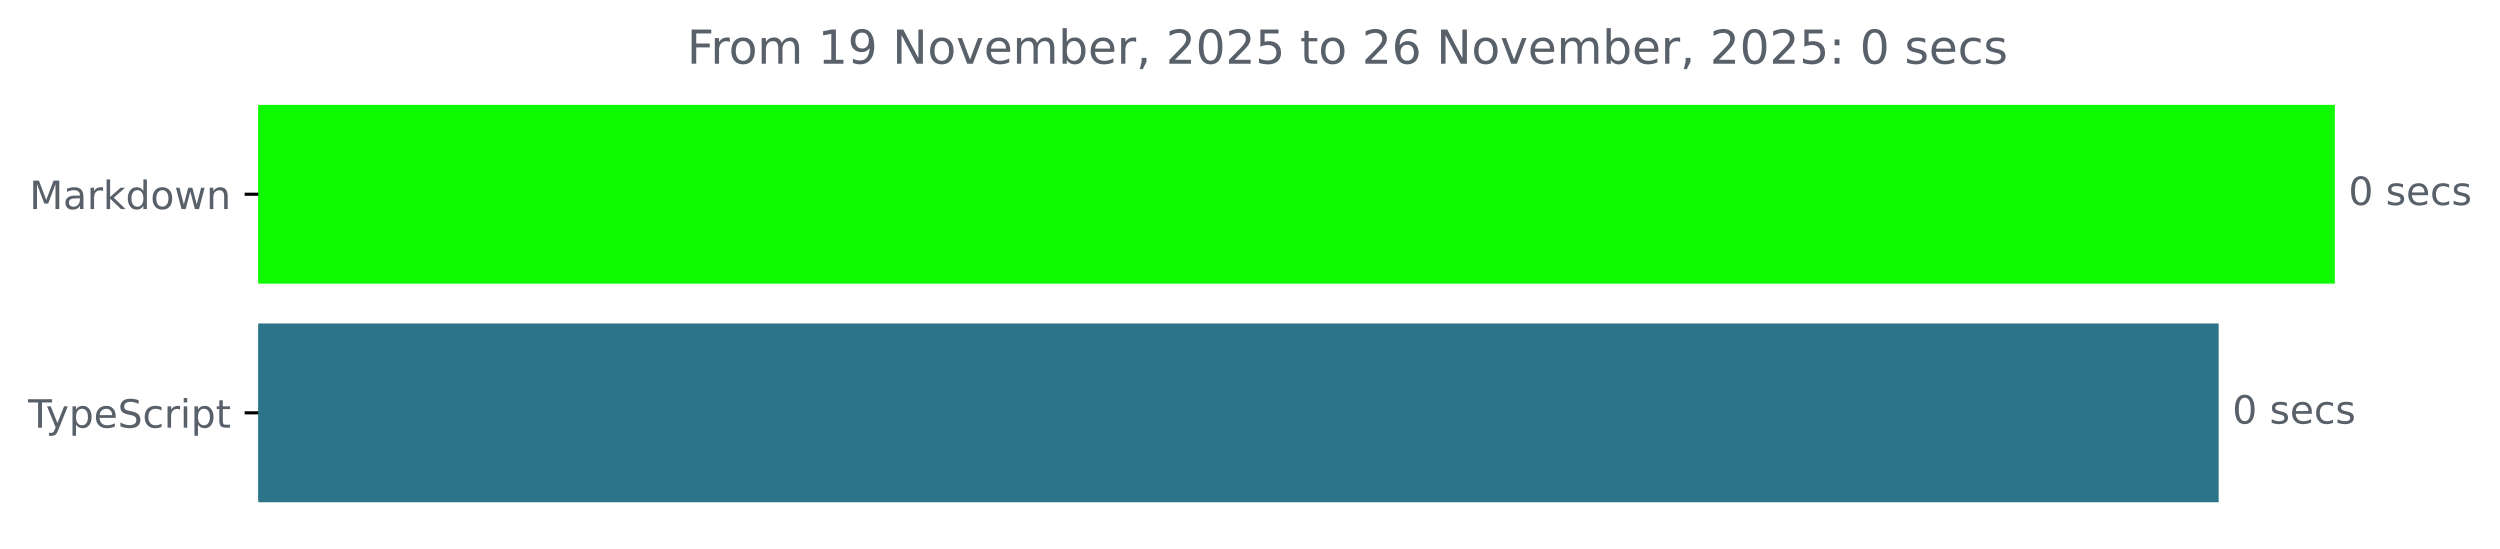
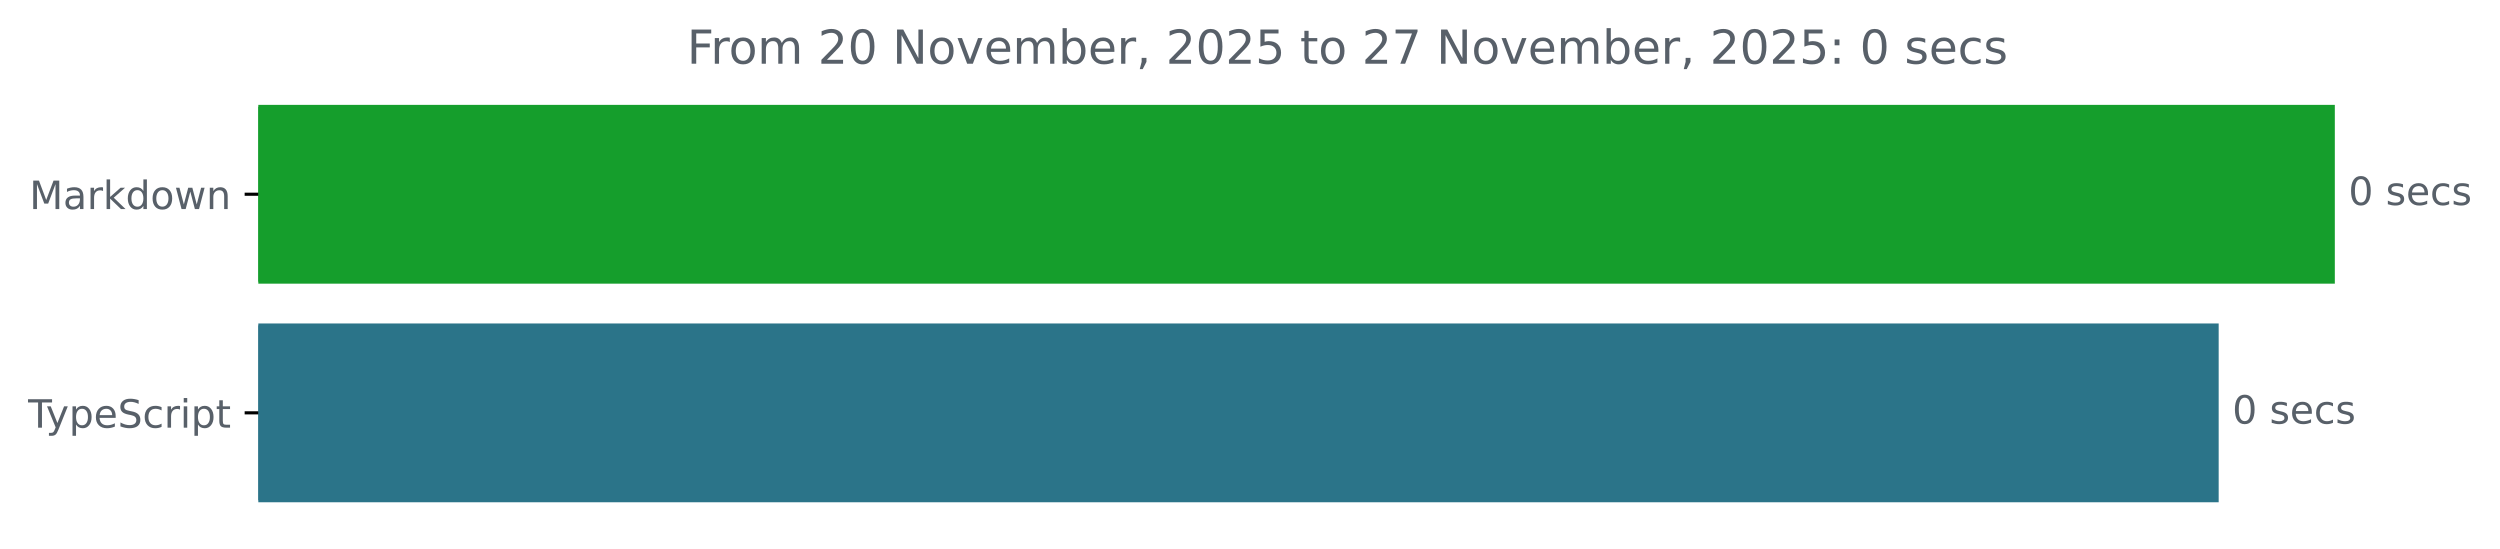
<svg xmlns="http://www.w3.org/2000/svg" xmlns:xlink="http://www.w3.org/1999/xlink" width="640.41pt" height="140.398pt" viewBox="0 0 640.41 140.398" version="1.1">
  <defs>
    <style type="text/css">*{stroke-linejoin: round; stroke-linecap: butt}</style>
  </defs>
  <g id="figure_1">
    <g id="patch_1">
      <path d="M -0 140.398  L 640.41 140.398  L 640.41 0  L -0 0  L -0 140.398  z " style="fill: none" />
    </g>
    <g id="axes_1">
      <g id="patch_2">
-         <path d="M 66.17 27.358  L 597.599 27.358  L 597.599 72.158  L 66.17 72.158  z " clip-path="url(#pd4b69ea0f9)" style="fill: #0ff901; stroke: #0ff901; stroke-linejoin: miter" />
+         <path d="M 66.17 27.358  L 597.599 27.358  L 597.599 72.158  L 66.17 72.158  z " clip-path="url(#pbad41e6de0)" style="fill: #159e2c; stroke: #159e2c; stroke-linejoin: miter" />
      </g>
      <g id="patch_3">
-         <path d="M 66.17 83.358  L 567.845 83.358  L 567.845 128.158  L 66.17 128.158  z " clip-path="url(#pd4b69ea0f9)" style="fill: #2b7489; stroke: #2b7489; stroke-linejoin: miter" />
+         <path d="M 66.17 83.358  L 567.845 83.358  L 567.845 128.158  L 66.17 128.158  z " clip-path="url(#pbad41e6de0)" style="fill: #2b7489; stroke: #2b7489; stroke-linejoin: miter" />
      </g>
      <g id="matplotlib.axis_1" />
      <g id="matplotlib.axis_2">
        <g id="ytick_1">
          <g id="line2d_1">
            <defs>
-               <path id="mb4491acddc" d="M 0 0  L -3.5 0  " style="stroke: #000000; stroke-width: 0.8" />
+               <path id="maf92079762" d="M 0 0  L -3.5 0  " style="stroke: #000000; stroke-width: 0.8" />
            </defs>
            <g>
-               <use xlink:href="#mb4491acddc" x="66.17" y="49.758" style="stroke: #000000; stroke-width: 0.8" />
+               <use xlink:href="#maf92079762" x="66.17" y="49.758" style="stroke: #000000; stroke-width: 0.8" />
            </g>
          </g>
          <g id="text_1">
            <g style="fill: #586069" transform="translate(7.529688 53.55734) scale(0.1 -0.1)">
              <defs>
                <path id="DejaVuSans-4d" d="M 628 4666  L 1569 4666  L 2759 1491  L 3956 4666  L 4897 4666  L 4897 0  L 4281 0  L 4281 4097  L 3078 897  L 2444 897  L 1241 4097  L 1241 0  L 628 0  L 628 4666  z " transform="scale(0.015625)" />
                <path id="DejaVuSans-61" d="M 2194 1759  Q 1497 1759 1228 1600  Q 959 1441 959 1056  Q 959 750 1161 570  Q 1363 391 1709 391  Q 2188 391 2477 730  Q 2766 1069 2766 1631  L 2766 1759  L 2194 1759  z M 3341 1997  L 3341 0  L 2766 0  L 2766 531  Q 2569 213 2275 61  Q 1981 -91 1556 -91  Q 1019 -91 701 211  Q 384 513 384 1019  Q 384 1609 779 1909  Q 1175 2209 1959 2209  L 2766 2209  L 2766 2266  Q 2766 2663 2505 2880  Q 2244 3097 1772 3097  Q 1472 3097 1187 3025  Q 903 2953 641 2809  L 641 3341  Q 956 3463 1253 3523  Q 1550 3584 1831 3584  Q 2591 3584 2966 3190  Q 3341 2797 3341 1997  z " transform="scale(0.015625)" />
                <path id="DejaVuSans-72" d="M 2631 2963  Q 2534 3019 2420 3045  Q 2306 3072 2169 3072  Q 1681 3072 1420 2755  Q 1159 2438 1159 1844  L 1159 0  L 581 0  L 581 3500  L 1159 3500  L 1159 2956  Q 1341 3275 1631 3429  Q 1922 3584 2338 3584  Q 2397 3584 2469 3576  Q 2541 3569 2628 3553  L 2631 2963  z " transform="scale(0.015625)" />
                <path id="DejaVuSans-6b" d="M 581 4863  L 1159 4863  L 1159 1991  L 2875 3500  L 3609 3500  L 1753 1863  L 3688 0  L 2938 0  L 1159 1709  L 1159 0  L 581 0  L 581 4863  z " transform="scale(0.015625)" />
                <path id="DejaVuSans-64" d="M 2906 2969  L 2906 4863  L 3481 4863  L 3481 0  L 2906 0  L 2906 525  Q 2725 213 2448 61  Q 2172 -91 1784 -91  Q 1150 -91 751 415  Q 353 922 353 1747  Q 353 2572 751 3078  Q 1150 3584 1784 3584  Q 2172 3584 2448 3432  Q 2725 3281 2906 2969  z M 947 1747  Q 947 1113 1208 752  Q 1469 391 1925 391  Q 2381 391 2643 752  Q 2906 1113 2906 1747  Q 2906 2381 2643 2742  Q 2381 3103 1925 3103  Q 1469 3103 1208 2742  Q 947 2381 947 1747  z " transform="scale(0.015625)" />
                <path id="DejaVuSans-6f" d="M 1959 3097  Q 1497 3097 1228 2736  Q 959 2375 959 1747  Q 959 1119 1226 758  Q 1494 397 1959 397  Q 2419 397 2687 759  Q 2956 1122 2956 1747  Q 2956 2369 2687 2733  Q 2419 3097 1959 3097  z M 1959 3584  Q 2709 3584 3137 3096  Q 3566 2609 3566 1747  Q 3566 888 3137 398  Q 2709 -91 1959 -91  Q 1206 -91 779 398  Q 353 888 353 1747  Q 353 2609 779 3096  Q 1206 3584 1959 3584  z " transform="scale(0.015625)" />
                <path id="DejaVuSans-77" d="M 269 3500  L 844 3500  L 1563 769  L 2278 3500  L 2956 3500  L 3675 769  L 4391 3500  L 4966 3500  L 4050 0  L 3372 0  L 2619 2869  L 1863 0  L 1184 0  L 269 3500  z " transform="scale(0.015625)" />
                <path id="DejaVuSans-6e" d="M 3513 2113  L 3513 0  L 2938 0  L 2938 2094  Q 2938 2591 2744 2837  Q 2550 3084 2163 3084  Q 1697 3084 1428 2787  Q 1159 2491 1159 1978  L 1159 0  L 581 0  L 581 3500  L 1159 3500  L 1159 2956  Q 1366 3272 1645 3428  Q 1925 3584 2291 3584  Q 2894 3584 3203 3211  Q 3513 2838 3513 2113  z " transform="scale(0.015625)" />
              </defs>
              <use xlink:href="#DejaVuSans-4d" />
              <use xlink:href="#DejaVuSans-61" x="86.279" />
              <use xlink:href="#DejaVuSans-72" x="147.559" />
              <use xlink:href="#DejaVuSans-6b" x="188.672" />
              <use xlink:href="#DejaVuSans-64" x="246.582" />
              <use xlink:href="#DejaVuSans-6f" x="310.059" />
              <use xlink:href="#DejaVuSans-77" x="371.24" />
              <use xlink:href="#DejaVuSans-6e" x="453.027" />
            </g>
          </g>
        </g>
        <g id="ytick_2">
          <g id="line2d_2">
            <g>
-               <use xlink:href="#mb4491acddc" x="66.17" y="105.758" style="stroke: #000000; stroke-width: 0.8" />
+               <use xlink:href="#maf92079762" x="66.17" y="105.758" style="stroke: #000000; stroke-width: 0.8" />
            </g>
          </g>
          <g id="text_2">
            <g style="fill: #586069" transform="translate(7.2 109.5573) scale(0.1 -0.1)">
              <defs>
                <path id="DejaVuSans-54" d="M -19 4666  L 3928 4666  L 3928 4134  L 2272 4134  L 2272 0  L 1638 0  L 1638 4134  L -19 4134  L -19 4666  z " transform="scale(0.015625)" />
                <path id="DejaVuSans-79" d="M 2059 -325  Q 1816 -950 1584 -1140  Q 1353 -1331 966 -1331  L 506 -1331  L 506 -850  L 844 -850  Q 1081 -850 1212 -737  Q 1344 -625 1503 -206  L 1606 56  L 191 3500  L 800 3500  L 1894 763  L 2988 3500  L 3597 3500  L 2059 -325  z " transform="scale(0.015625)" />
                <path id="DejaVuSans-70" d="M 1159 525  L 1159 -1331  L 581 -1331  L 581 3500  L 1159 3500  L 1159 2969  Q 1341 3281 1617 3432  Q 1894 3584 2278 3584  Q 2916 3584 3314 3078  Q 3713 2572 3713 1747  Q 3713 922 3314 415  Q 2916 -91 2278 -91  Q 1894 -91 1617 61  Q 1341 213 1159 525  z M 3116 1747  Q 3116 2381 2855 2742  Q 2594 3103 2138 3103  Q 1681 3103 1420 2742  Q 1159 2381 1159 1747  Q 1159 1113 1420 752  Q 1681 391 2138 391  Q 2594 391 2855 752  Q 3116 1113 3116 1747  z " transform="scale(0.015625)" />
                <path id="DejaVuSans-65" d="M 3597 1894  L 3597 1613  L 953 1613  Q 991 1019 1311 708  Q 1631 397 2203 397  Q 2534 397 2845 478  Q 3156 559 3463 722  L 3463 178  Q 3153 47 2828 -22  Q 2503 -91 2169 -91  Q 1331 -91 842 396  Q 353 884 353 1716  Q 353 2575 817 3079  Q 1281 3584 2069 3584  Q 2775 3584 3186 3129  Q 3597 2675 3597 1894  z M 3022 2063  Q 3016 2534 2758 2815  Q 2500 3097 2075 3097  Q 1594 3097 1305 2825  Q 1016 2553 972 2059  L 3022 2063  z " transform="scale(0.015625)" />
                <path id="DejaVuSans-53" d="M 3425 4513  L 3425 3897  Q 3066 4069 2747 4153  Q 2428 4238 2131 4238  Q 1616 4238 1336 4038  Q 1056 3838 1056 3469  Q 1056 3159 1242 3001  Q 1428 2844 1947 2747  L 2328 2669  Q 3034 2534 3370 2195  Q 3706 1856 3706 1288  Q 3706 609 3251 259  Q 2797 -91 1919 -91  Q 1588 -91 1214 -16  Q 841 59 441 206  L 441 856  Q 825 641 1194 531  Q 1563 422 1919 422  Q 2459 422 2753 634  Q 3047 847 3047 1241  Q 3047 1584 2836 1778  Q 2625 1972 2144 2069  L 1759 2144  Q 1053 2284 737 2584  Q 422 2884 422 3419  Q 422 4038 858 4394  Q 1294 4750 2059 4750  Q 2388 4750 2728 4690  Q 3069 4631 3425 4513  z " transform="scale(0.015625)" />
                <path id="DejaVuSans-63" d="M 3122 3366  L 3122 2828  Q 2878 2963 2633 3030  Q 2388 3097 2138 3097  Q 1578 3097 1268 2742  Q 959 2388 959 1747  Q 959 1106 1268 751  Q 1578 397 2138 397  Q 2388 397 2633 464  Q 2878 531 3122 666  L 3122 134  Q 2881 22 2623 -34  Q 2366 -91 2075 -91  Q 1284 -91 818 406  Q 353 903 353 1747  Q 353 2603 823 3093  Q 1294 3584 2113 3584  Q 2378 3584 2631 3529  Q 2884 3475 3122 3366  z " transform="scale(0.015625)" />
                <path id="DejaVuSans-69" d="M 603 3500  L 1178 3500  L 1178 0  L 603 0  L 603 3500  z M 603 4863  L 1178 4863  L 1178 4134  L 603 4134  L 603 4863  z " transform="scale(0.015625)" />
                <path id="DejaVuSans-74" d="M 1172 4494  L 1172 3500  L 2356 3500  L 2356 3053  L 1172 3053  L 1172 1153  Q 1172 725 1289 603  Q 1406 481 1766 481  L 2356 481  L 2356 0  L 1766 0  Q 1100 0 847 248  Q 594 497 594 1153  L 594 3053  L 172 3053  L 172 3500  L 594 3500  L 594 4494  L 1172 4494  z " transform="scale(0.015625)" />
              </defs>
              <use xlink:href="#DejaVuSans-54" />
              <use xlink:href="#DejaVuSans-79" x="45.459" />
              <use xlink:href="#DejaVuSans-70" x="104.639" />
              <use xlink:href="#DejaVuSans-65" x="168.115" />
              <use xlink:href="#DejaVuSans-53" x="229.639" />
              <use xlink:href="#DejaVuSans-63" x="293.115" />
              <use xlink:href="#DejaVuSans-72" x="348.096" />
              <use xlink:href="#DejaVuSans-69" x="389.209" />
              <use xlink:href="#DejaVuSans-70" x="416.992" />
              <use xlink:href="#DejaVuSans-74" x="480.469" />
            </g>
          </g>
        </g>
      </g>
      <g id="text_3">
        <g style="fill: #586069" transform="translate(601.5989 52.5175) scale(0.1 -0.1)">
          <defs>
            <path id="DejaVuSans-30" d="M 2034 4250  Q 1547 4250 1301 3770  Q 1056 3291 1056 2328  Q 1056 1369 1301 889  Q 1547 409 2034 409  Q 2525 409 2770 889  Q 3016 1369 3016 2328  Q 3016 3291 2770 3770  Q 2525 4250 2034 4250  z M 2034 4750  Q 2819 4750 3233 4129  Q 3647 3509 3647 2328  Q 3647 1150 3233 529  Q 2819 -91 2034 -91  Q 1250 -91 836 529  Q 422 1150 422 2328  Q 422 3509 836 4129  Q 1250 4750 2034 4750  z " transform="scale(0.015625)" />
            <path id="DejaVuSans-20" transform="scale(0.015625)" />
            <path id="DejaVuSans-73" d="M 2834 3397  L 2834 2853  Q 2591 2978 2328 3040  Q 2066 3103 1784 3103  Q 1356 3103 1142 2972  Q 928 2841 928 2578  Q 928 2378 1081 2264  Q 1234 2150 1697 2047  L 1894 2003  Q 2506 1872 2764 1633  Q 3022 1394 3022 966  Q 3022 478 2636 193  Q 2250 -91 1575 -91  Q 1294 -91 989 -36  Q 684 19 347 128  L 347 722  Q 666 556 975 473  Q 1284 391 1588 391  Q 1994 391 2212 530  Q 2431 669 2431 922  Q 2431 1156 2273 1281  Q 2116 1406 1581 1522  L 1381 1569  Q 847 1681 609 1914  Q 372 2147 372 2553  Q 372 3047 722 3315  Q 1072 3584 1716 3584  Q 2034 3584 2315 3537  Q 2597 3491 2834 3397  z " transform="scale(0.015625)" />
          </defs>
          <use xlink:href="#DejaVuSans-30" />
          <use xlink:href="#DejaVuSans-20" x="63.623" />
          <use xlink:href="#DejaVuSans-73" x="95.41" />
          <use xlink:href="#DejaVuSans-65" x="147.51" />
          <use xlink:href="#DejaVuSans-63" x="209.033" />
          <use xlink:href="#DejaVuSans-73" x="264.014" />
        </g>
      </g>
      <g id="text_4">
        <g style="fill: #586069" transform="translate(571.8455 108.5175) scale(0.1 -0.1)">
          <use xlink:href="#DejaVuSans-30" />
          <use xlink:href="#DejaVuSans-20" x="63.623" />
          <use xlink:href="#DejaVuSans-73" x="95.41" />
          <use xlink:href="#DejaVuSans-65" x="147.51" />
          <use xlink:href="#DejaVuSans-63" x="209.033" />
          <use xlink:href="#DejaVuSans-73" x="264.014" />
        </g>
      </g>
      <g id="text_5">
        <g style="fill: #586069" transform="translate(175.9872 16.31812) scale(0.12 -0.12)">
          <defs>
            <path id="DejaVuSans-46" d="M 628 4666  L 3309 4666  L 3309 4134  L 1259 4134  L 1259 2759  L 3109 2759  L 3109 2228  L 1259 2228  L 1259 0  L 628 0  L 628 4666  z " transform="scale(0.015625)" />
            <path id="DejaVuSans-6d" d="M 3328 2828  Q 3544 3216 3844 3400  Q 4144 3584 4550 3584  Q 5097 3584 5394 3201  Q 5691 2819 5691 2113  L 5691 0  L 5113 0  L 5113 2094  Q 5113 2597 4934 2840  Q 4756 3084 4391 3084  Q 3944 3084 3684 2787  Q 3425 2491 3425 1978  L 3425 0  L 2847 0  L 2847 2094  Q 2847 2600 2669 2842  Q 2491 3084 2119 3084  Q 1678 3084 1418 2786  Q 1159 2488 1159 1978  L 1159 0  L 581 0  L 581 3500  L 1159 3500  L 1159 2956  Q 1356 3278 1631 3431  Q 1906 3584 2284 3584  Q 2666 3584 2933 3390  Q 3200 3197 3328 2828  z " transform="scale(0.015625)" />
-             <path id="DejaVuSans-31" d="M 794 531  L 1825 531  L 1825 4091  L 703 3866  L 703 4441  L 1819 4666  L 2450 4666  L 2450 531  L 3481 531  L 3481 0  L 794 0  L 794 531  z " transform="scale(0.015625)" />
-             <path id="DejaVuSans-39" d="M 703 97  L 703 672  Q 941 559 1184 500  Q 1428 441 1663 441  Q 2288 441 2617 861  Q 2947 1281 2994 2138  Q 2813 1869 2534 1725  Q 2256 1581 1919 1581  Q 1219 1581 811 2004  Q 403 2428 403 3163  Q 403 3881 828 4315  Q 1253 4750 1959 4750  Q 2769 4750 3195 4129  Q 3622 3509 3622 2328  Q 3622 1225 3098 567  Q 2575 -91 1691 -91  Q 1453 -91 1209 -44  Q 966 3 703 97  z M 1959 2075  Q 2384 2075 2632 2365  Q 2881 2656 2881 3163  Q 2881 3666 2632 3958  Q 2384 4250 1959 4250  Q 1534 4250 1286 3958  Q 1038 3666 1038 3163  Q 1038 2656 1286 2365  Q 1534 2075 1959 2075  z " transform="scale(0.015625)" />
+             <path id="DejaVuSans-32" d="M 1228 531  L 3431 531  L 3431 0  L 469 0  L 469 531  Q 828 903 1448 1529  Q 2069 2156 2228 2338  Q 2531 2678 2651 2914  Q 2772 3150 2772 3378  Q 2772 3750 2511 3984  Q 2250 4219 1831 4219  Q 1534 4219 1204 4116  Q 875 4013 500 3803  L 500 4441  Q 881 4594 1212 4672  Q 1544 4750 1819 4750  Q 2544 4750 2975 4387  Q 3406 4025 3406 3419  Q 3406 3131 3298 2873  Q 3191 2616 2906 2266  Q 2828 2175 2409 1742  Q 1991 1309 1228 531  z " transform="scale(0.015625)" />
            <path id="DejaVuSans-4e" d="M 628 4666  L 1478 4666  L 3547 763  L 3547 4666  L 4159 4666  L 4159 0  L 3309 0  L 1241 3903  L 1241 0  L 628 0  L 628 4666  z " transform="scale(0.015625)" />
            <path id="DejaVuSans-76" d="M 191 3500  L 800 3500  L 1894 563  L 2988 3500  L 3597 3500  L 2284 0  L 1503 0  L 191 3500  z " transform="scale(0.015625)" />
            <path id="DejaVuSans-62" d="M 3116 1747  Q 3116 2381 2855 2742  Q 2594 3103 2138 3103  Q 1681 3103 1420 2742  Q 1159 2381 1159 1747  Q 1159 1113 1420 752  Q 1681 391 2138 391  Q 2594 391 2855 752  Q 3116 1113 3116 1747  z M 1159 2969  Q 1341 3281 1617 3432  Q 1894 3584 2278 3584  Q 2916 3584 3314 3078  Q 3713 2572 3713 1747  Q 3713 922 3314 415  Q 2916 -91 2278 -91  Q 1894 -91 1617 61  Q 1341 213 1159 525  L 1159 0  L 581 0  L 581 4863  L 1159 4863  L 1159 2969  z " transform="scale(0.015625)" />
            <path id="DejaVuSans-2c" d="M 750 794  L 1409 794  L 1409 256  L 897 -744  L 494 -744  L 750 256  L 750 794  z " transform="scale(0.015625)" />
-             <path id="DejaVuSans-32" d="M 1228 531  L 3431 531  L 3431 0  L 469 0  L 469 531  Q 828 903 1448 1529  Q 2069 2156 2228 2338  Q 2531 2678 2651 2914  Q 2772 3150 2772 3378  Q 2772 3750 2511 3984  Q 2250 4219 1831 4219  Q 1534 4219 1204 4116  Q 875 4013 500 3803  L 500 4441  Q 881 4594 1212 4672  Q 1544 4750 1819 4750  Q 2544 4750 2975 4387  Q 3406 4025 3406 3419  Q 3406 3131 3298 2873  Q 3191 2616 2906 2266  Q 2828 2175 2409 1742  Q 1991 1309 1228 531  z " transform="scale(0.015625)" />
            <path id="DejaVuSans-35" d="M 691 4666  L 3169 4666  L 3169 4134  L 1269 4134  L 1269 2991  Q 1406 3038 1543 3061  Q 1681 3084 1819 3084  Q 2600 3084 3056 2656  Q 3513 2228 3513 1497  Q 3513 744 3044 326  Q 2575 -91 1722 -91  Q 1428 -91 1123 -41  Q 819 9 494 109  L 494 744  Q 775 591 1075 516  Q 1375 441 1709 441  Q 2250 441 2565 725  Q 2881 1009 2881 1497  Q 2881 1984 2565 2268  Q 2250 2553 1709 2553  Q 1456 2553 1204 2497  Q 953 2441 691 2322  L 691 4666  z " transform="scale(0.015625)" />
-             <path id="DejaVuSans-36" d="M 2113 2584  Q 1688 2584 1439 2293  Q 1191 2003 1191 1497  Q 1191 994 1439 701  Q 1688 409 2113 409  Q 2538 409 2786 701  Q 3034 994 3034 1497  Q 3034 2003 2786 2293  Q 2538 2584 2113 2584  z M 3366 4563  L 3366 3988  Q 3128 4100 2886 4159  Q 2644 4219 2406 4219  Q 1781 4219 1451 3797  Q 1122 3375 1075 2522  Q 1259 2794 1537 2939  Q 1816 3084 2150 3084  Q 2853 3084 3261 2657  Q 3669 2231 3669 1497  Q 3669 778 3244 343  Q 2819 -91 2113 -91  Q 1303 -91 875 529  Q 447 1150 447 2328  Q 447 3434 972 4092  Q 1497 4750 2381 4750  Q 2619 4750 2861 4703  Q 3103 4656 3366 4563  z " transform="scale(0.015625)" />
+             <path id="DejaVuSans-37" d="M 525 4666  L 3525 4666  L 3525 4397  L 1831 0  L 1172 0  L 2766 4134  L 525 4134  L 525 4666  z " transform="scale(0.015625)" />
            <path id="DejaVuSans-3a" d="M 750 794  L 1409 794  L 1409 0  L 750 0  L 750 794  z M 750 3309  L 1409 3309  L 1409 2516  L 750 2516  L 750 3309  z " transform="scale(0.015625)" />
          </defs>
          <use xlink:href="#DejaVuSans-46" />
          <use xlink:href="#DejaVuSans-72" x="50.27" />
          <use xlink:href="#DejaVuSans-6f" x="89.133" />
          <use xlink:href="#DejaVuSans-6d" x="150.314" />
          <use xlink:href="#DejaVuSans-20" x="247.727" />
-           <use xlink:href="#DejaVuSans-31" x="279.514" />
-           <use xlink:href="#DejaVuSans-39" x="343.137" />
+           <use xlink:href="#DejaVuSans-32" x="279.514" />
+           <use xlink:href="#DejaVuSans-30" x="343.137" />
          <use xlink:href="#DejaVuSans-20" x="406.76" />
          <use xlink:href="#DejaVuSans-4e" x="438.547" />
          <use xlink:href="#DejaVuSans-6f" x="513.352" />
          <use xlink:href="#DejaVuSans-76" x="574.533" />
          <use xlink:href="#DejaVuSans-65" x="633.713" />
          <use xlink:href="#DejaVuSans-6d" x="695.236" />
          <use xlink:href="#DejaVuSans-62" x="792.648" />
          <use xlink:href="#DejaVuSans-65" x="856.125" />
          <use xlink:href="#DejaVuSans-72" x="917.648" />
          <use xlink:href="#DejaVuSans-2c" x="958.762" />
          <use xlink:href="#DejaVuSans-20" x="990.549" />
          <use xlink:href="#DejaVuSans-32" x="1022.336" />
          <use xlink:href="#DejaVuSans-30" x="1085.959" />
          <use xlink:href="#DejaVuSans-32" x="1149.582" />
          <use xlink:href="#DejaVuSans-35" x="1213.205" />
          <use xlink:href="#DejaVuSans-20" x="1276.828" />
          <use xlink:href="#DejaVuSans-74" x="1308.615" />
          <use xlink:href="#DejaVuSans-6f" x="1347.824" />
          <use xlink:href="#DejaVuSans-20" x="1409.006" />
          <use xlink:href="#DejaVuSans-32" x="1440.793" />
-           <use xlink:href="#DejaVuSans-36" x="1504.416" />
+           <use xlink:href="#DejaVuSans-37" x="1504.416" />
          <use xlink:href="#DejaVuSans-20" x="1568.039" />
          <use xlink:href="#DejaVuSans-4e" x="1599.826" />
          <use xlink:href="#DejaVuSans-6f" x="1674.631" />
          <use xlink:href="#DejaVuSans-76" x="1735.812" />
          <use xlink:href="#DejaVuSans-65" x="1794.992" />
          <use xlink:href="#DejaVuSans-6d" x="1856.516" />
          <use xlink:href="#DejaVuSans-62" x="1953.928" />
          <use xlink:href="#DejaVuSans-65" x="2017.404" />
          <use xlink:href="#DejaVuSans-72" x="2078.928" />
          <use xlink:href="#DejaVuSans-2c" x="2120.041" />
          <use xlink:href="#DejaVuSans-20" x="2151.828" />
          <use xlink:href="#DejaVuSans-32" x="2183.615" />
          <use xlink:href="#DejaVuSans-30" x="2247.238" />
          <use xlink:href="#DejaVuSans-32" x="2310.861" />
          <use xlink:href="#DejaVuSans-35" x="2374.484" />
          <use xlink:href="#DejaVuSans-3a" x="2438.107" />
          <use xlink:href="#DejaVuSans-20" x="2471.799" />
          <use xlink:href="#DejaVuSans-30" x="2503.586" />
          <use xlink:href="#DejaVuSans-20" x="2567.209" />
          <use xlink:href="#DejaVuSans-73" x="2598.996" />
          <use xlink:href="#DejaVuSans-65" x="2651.096" />
          <use xlink:href="#DejaVuSans-63" x="2712.619" />
          <use xlink:href="#DejaVuSans-73" x="2767.6" />
        </g>
      </g>
    </g>
  </g>
  <defs>
-     <clipPath id="pd4b69ea0f9">
+     <clipPath id="pbad41e6de0">
      <rect x="66.17" y="22.318" width="558" height="110.88" />
    </clipPath>
  </defs>
</svg>
